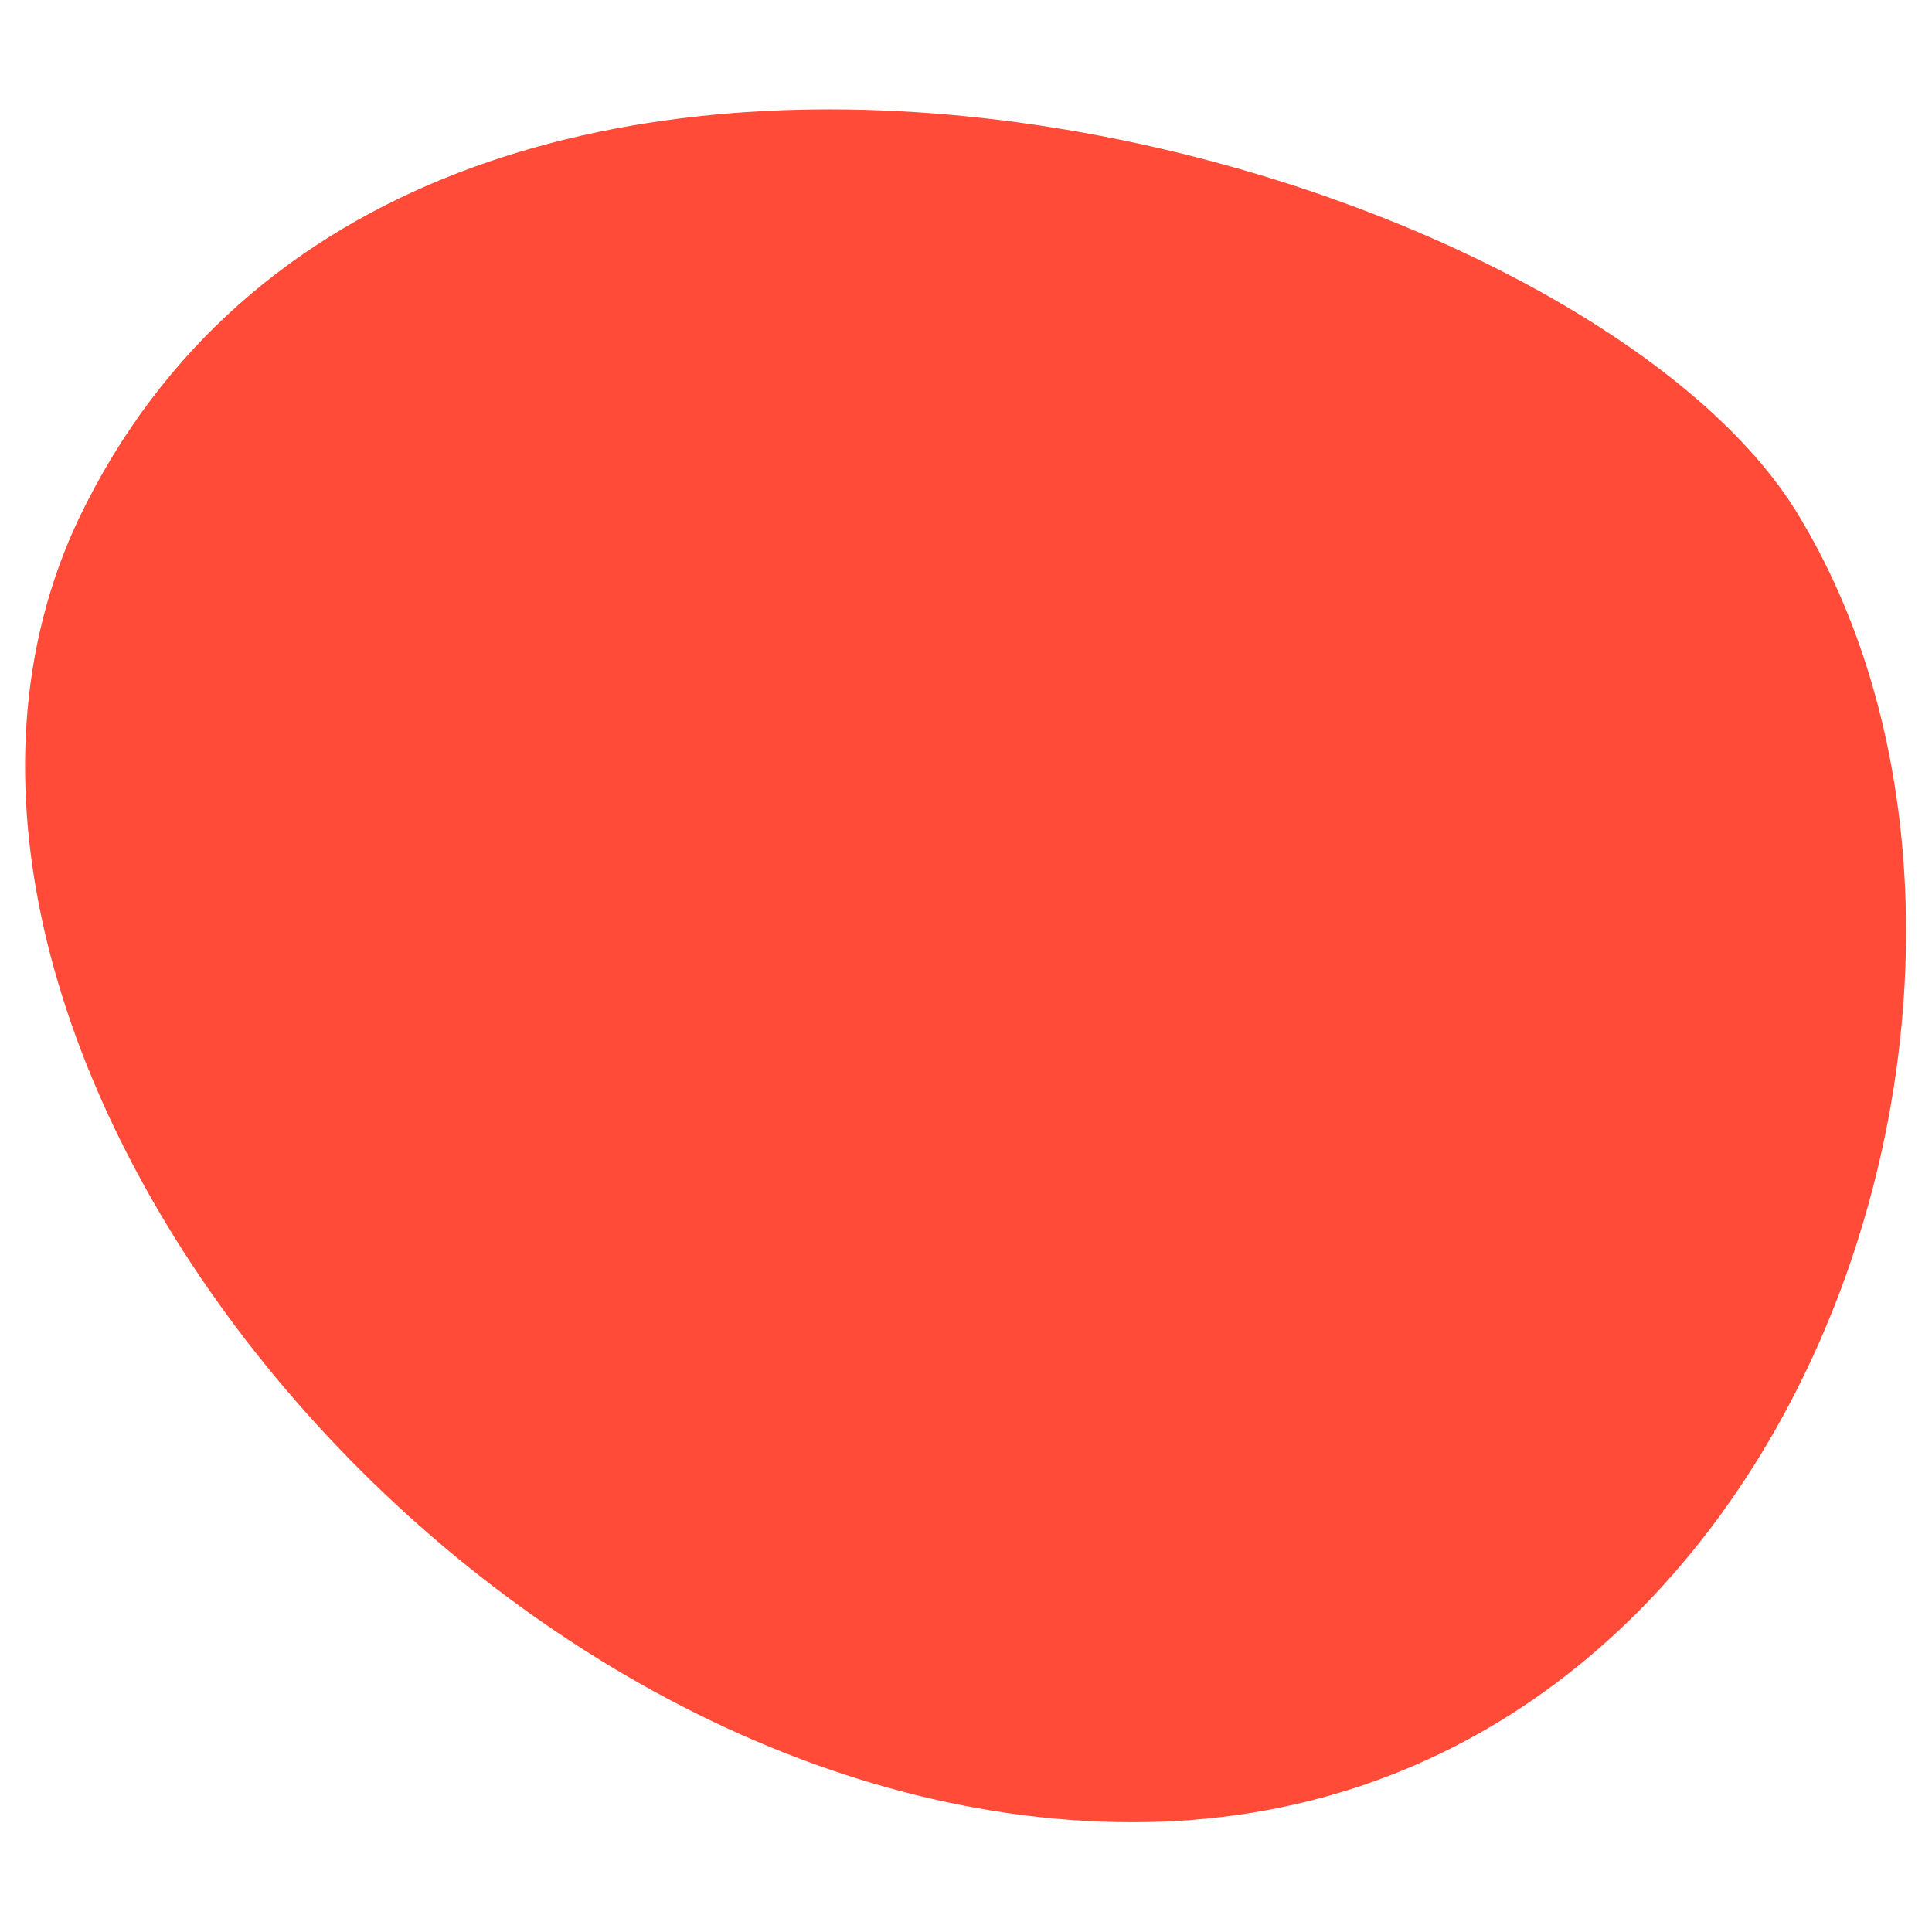
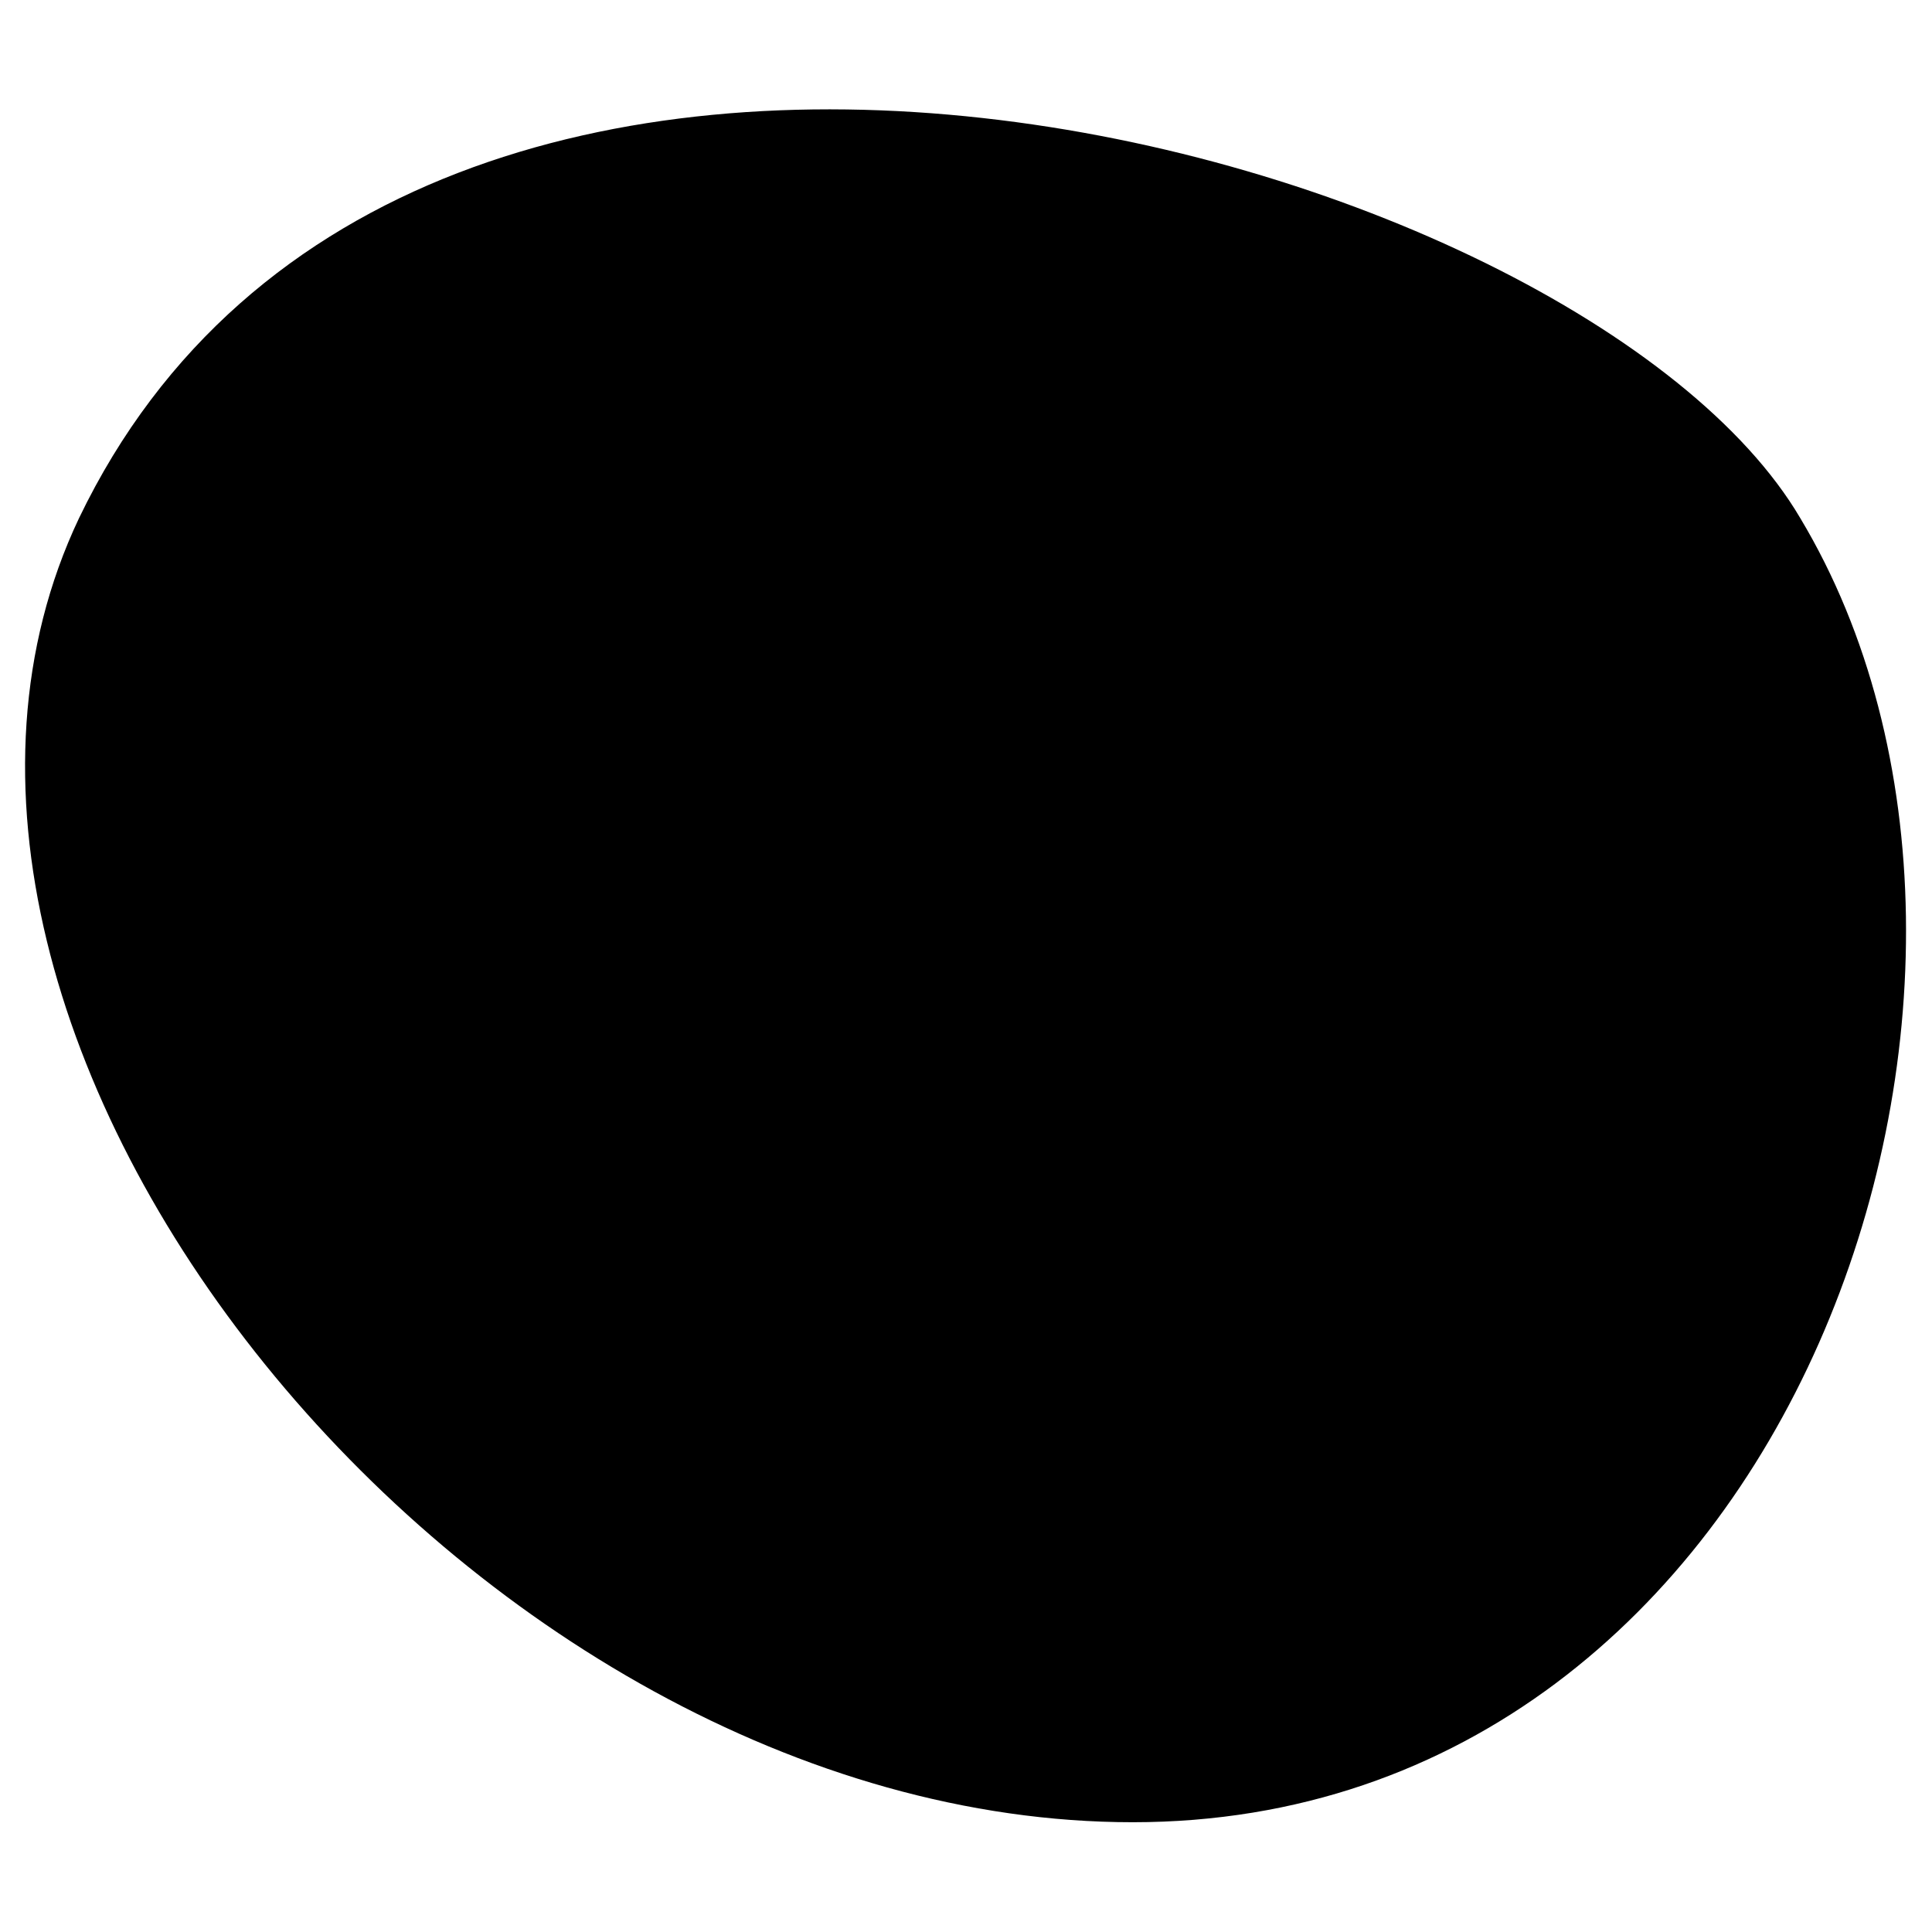
- <svg xmlns="http://www.w3.org/2000/svg" id="Layer_1" viewBox="0 0 44 44">
-   <style>.st0{fill:#ff4b38}</style>
-   <path class="st0" d="M1.8 11.8c-5.6 11.8 8.9 29.7 24 29.7S47.3 22.3 41 11.8C36 3.3 9.4-4 1.8 11.8z" />
+ <svg xmlns="http://www.w3.org/2000/svg" viewBox="0 0 44 44">
+   <path d="M1.8 11.8c-5.6 11.8 8.9 29.7 24 29.7S47.3 22.3 41 11.8C36 3.3 9.4-4 1.8 11.8z" />
</svg>
